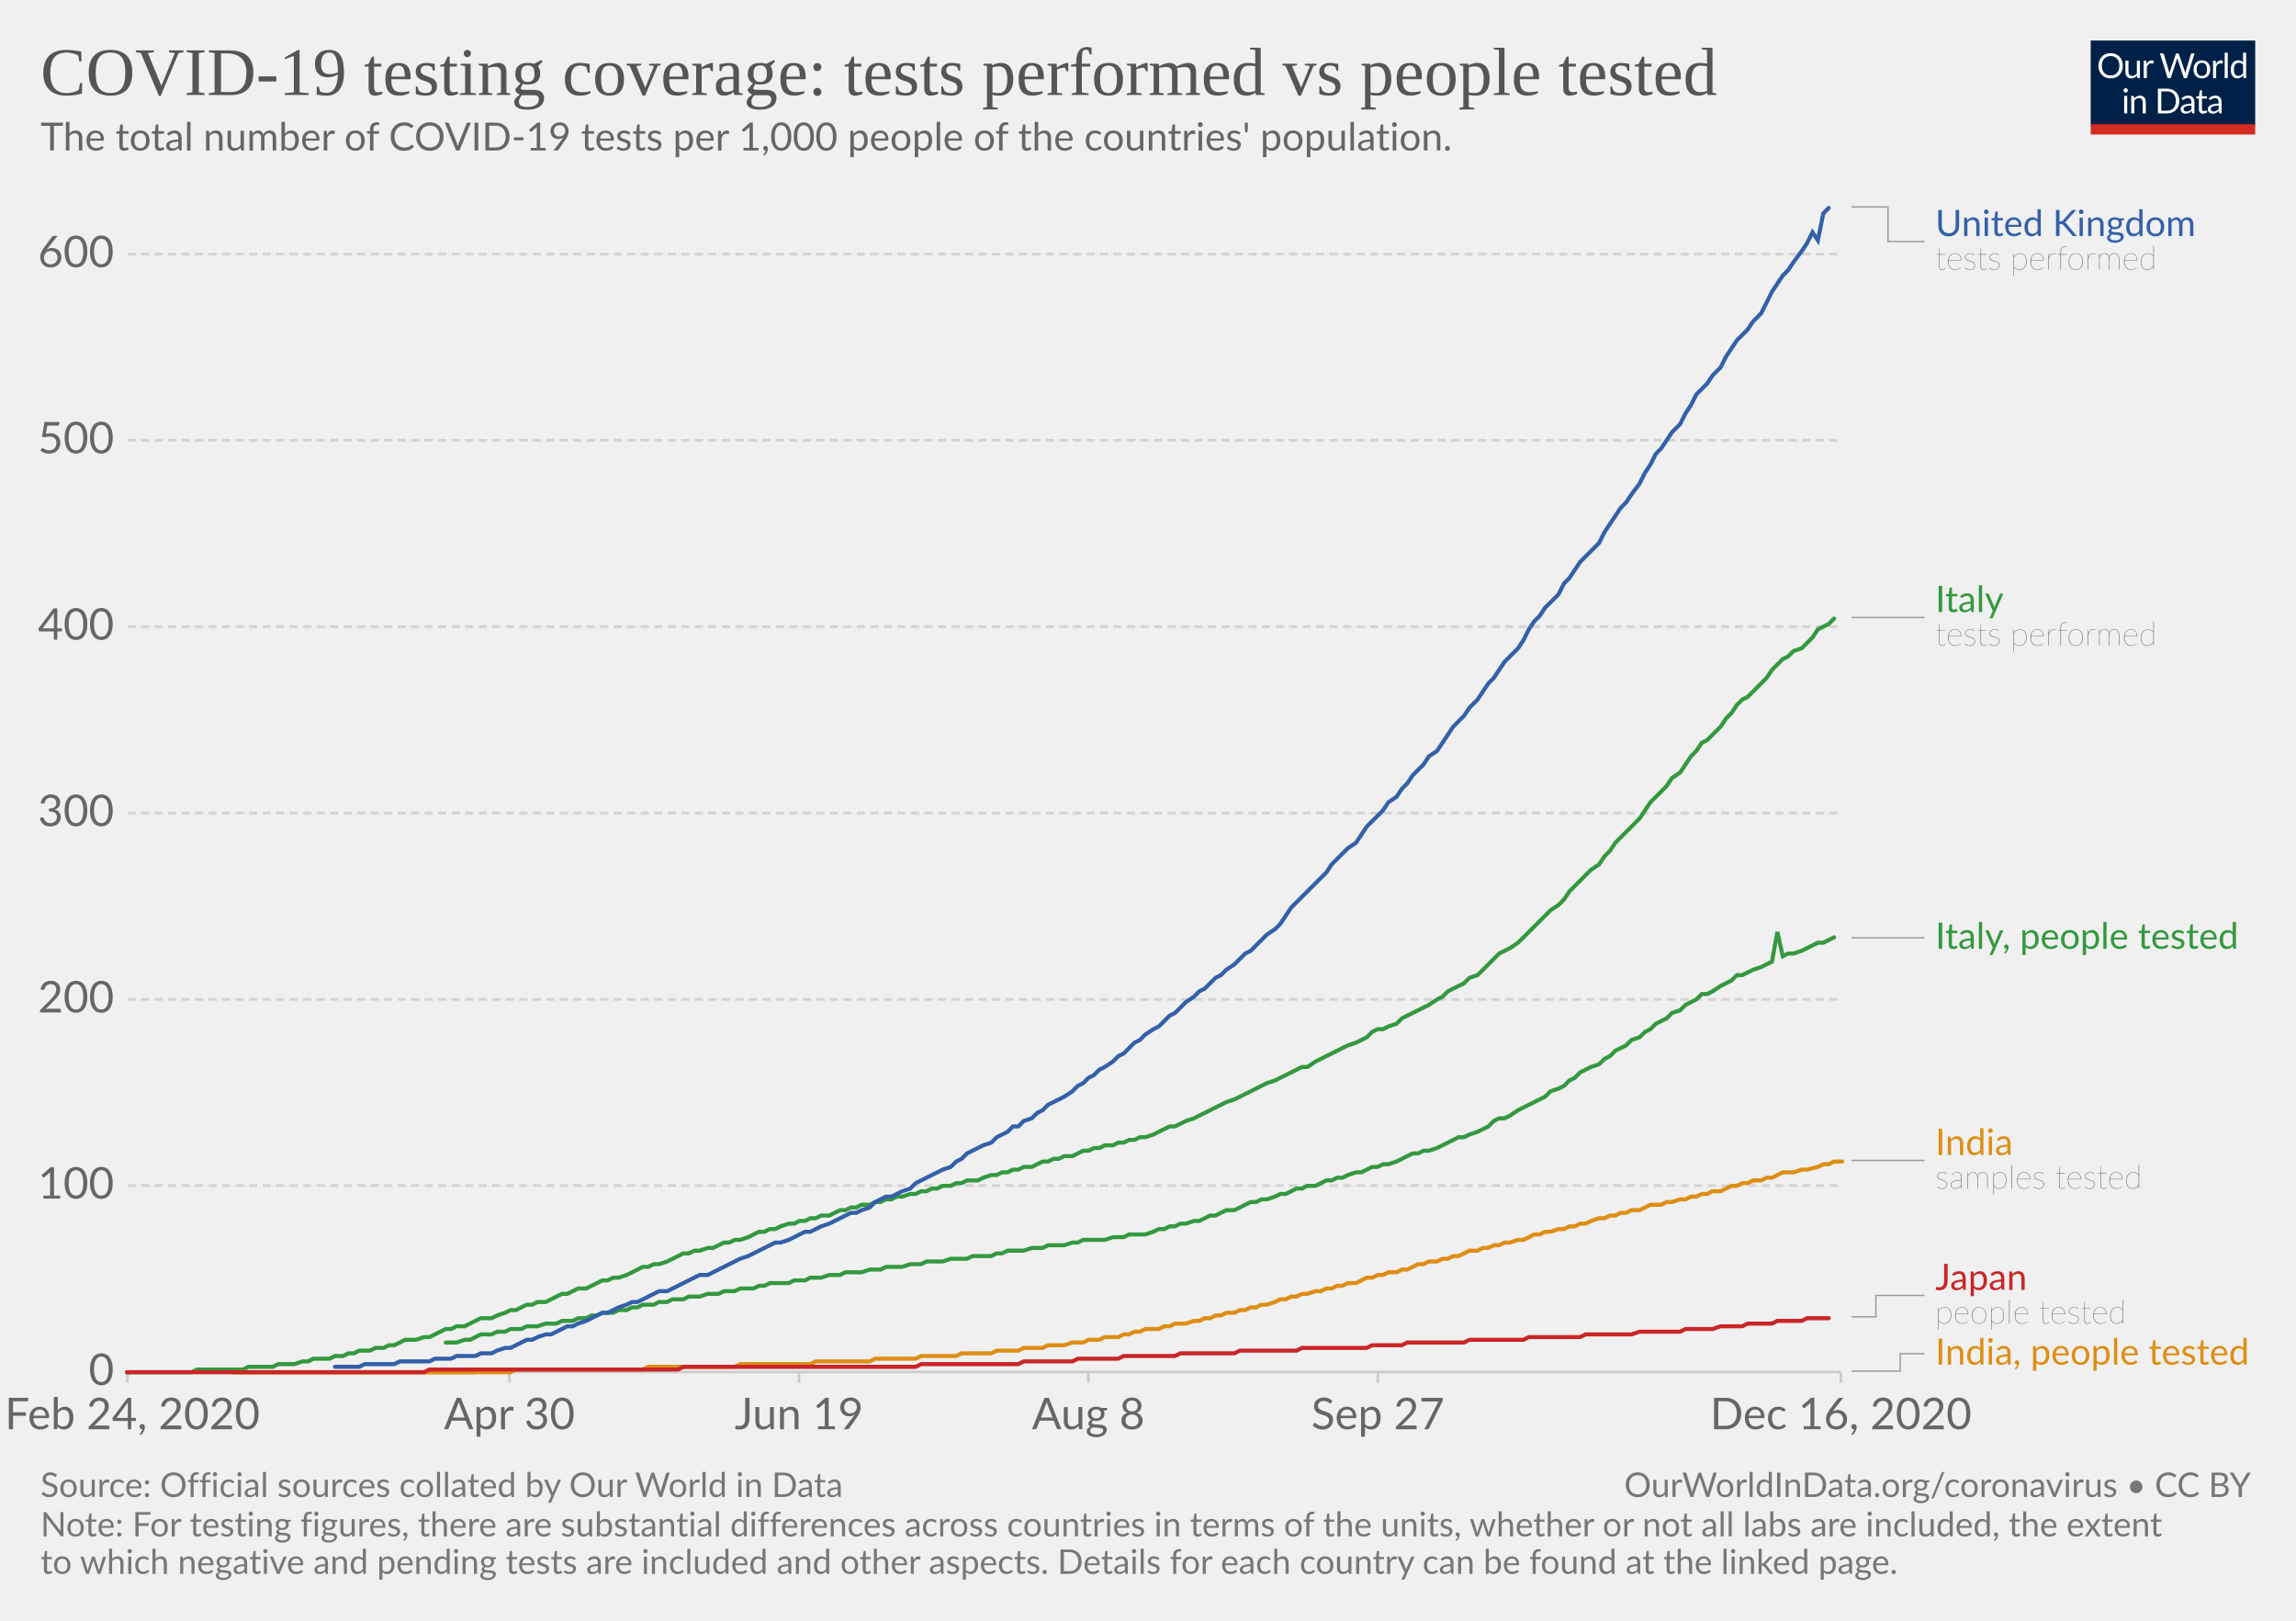
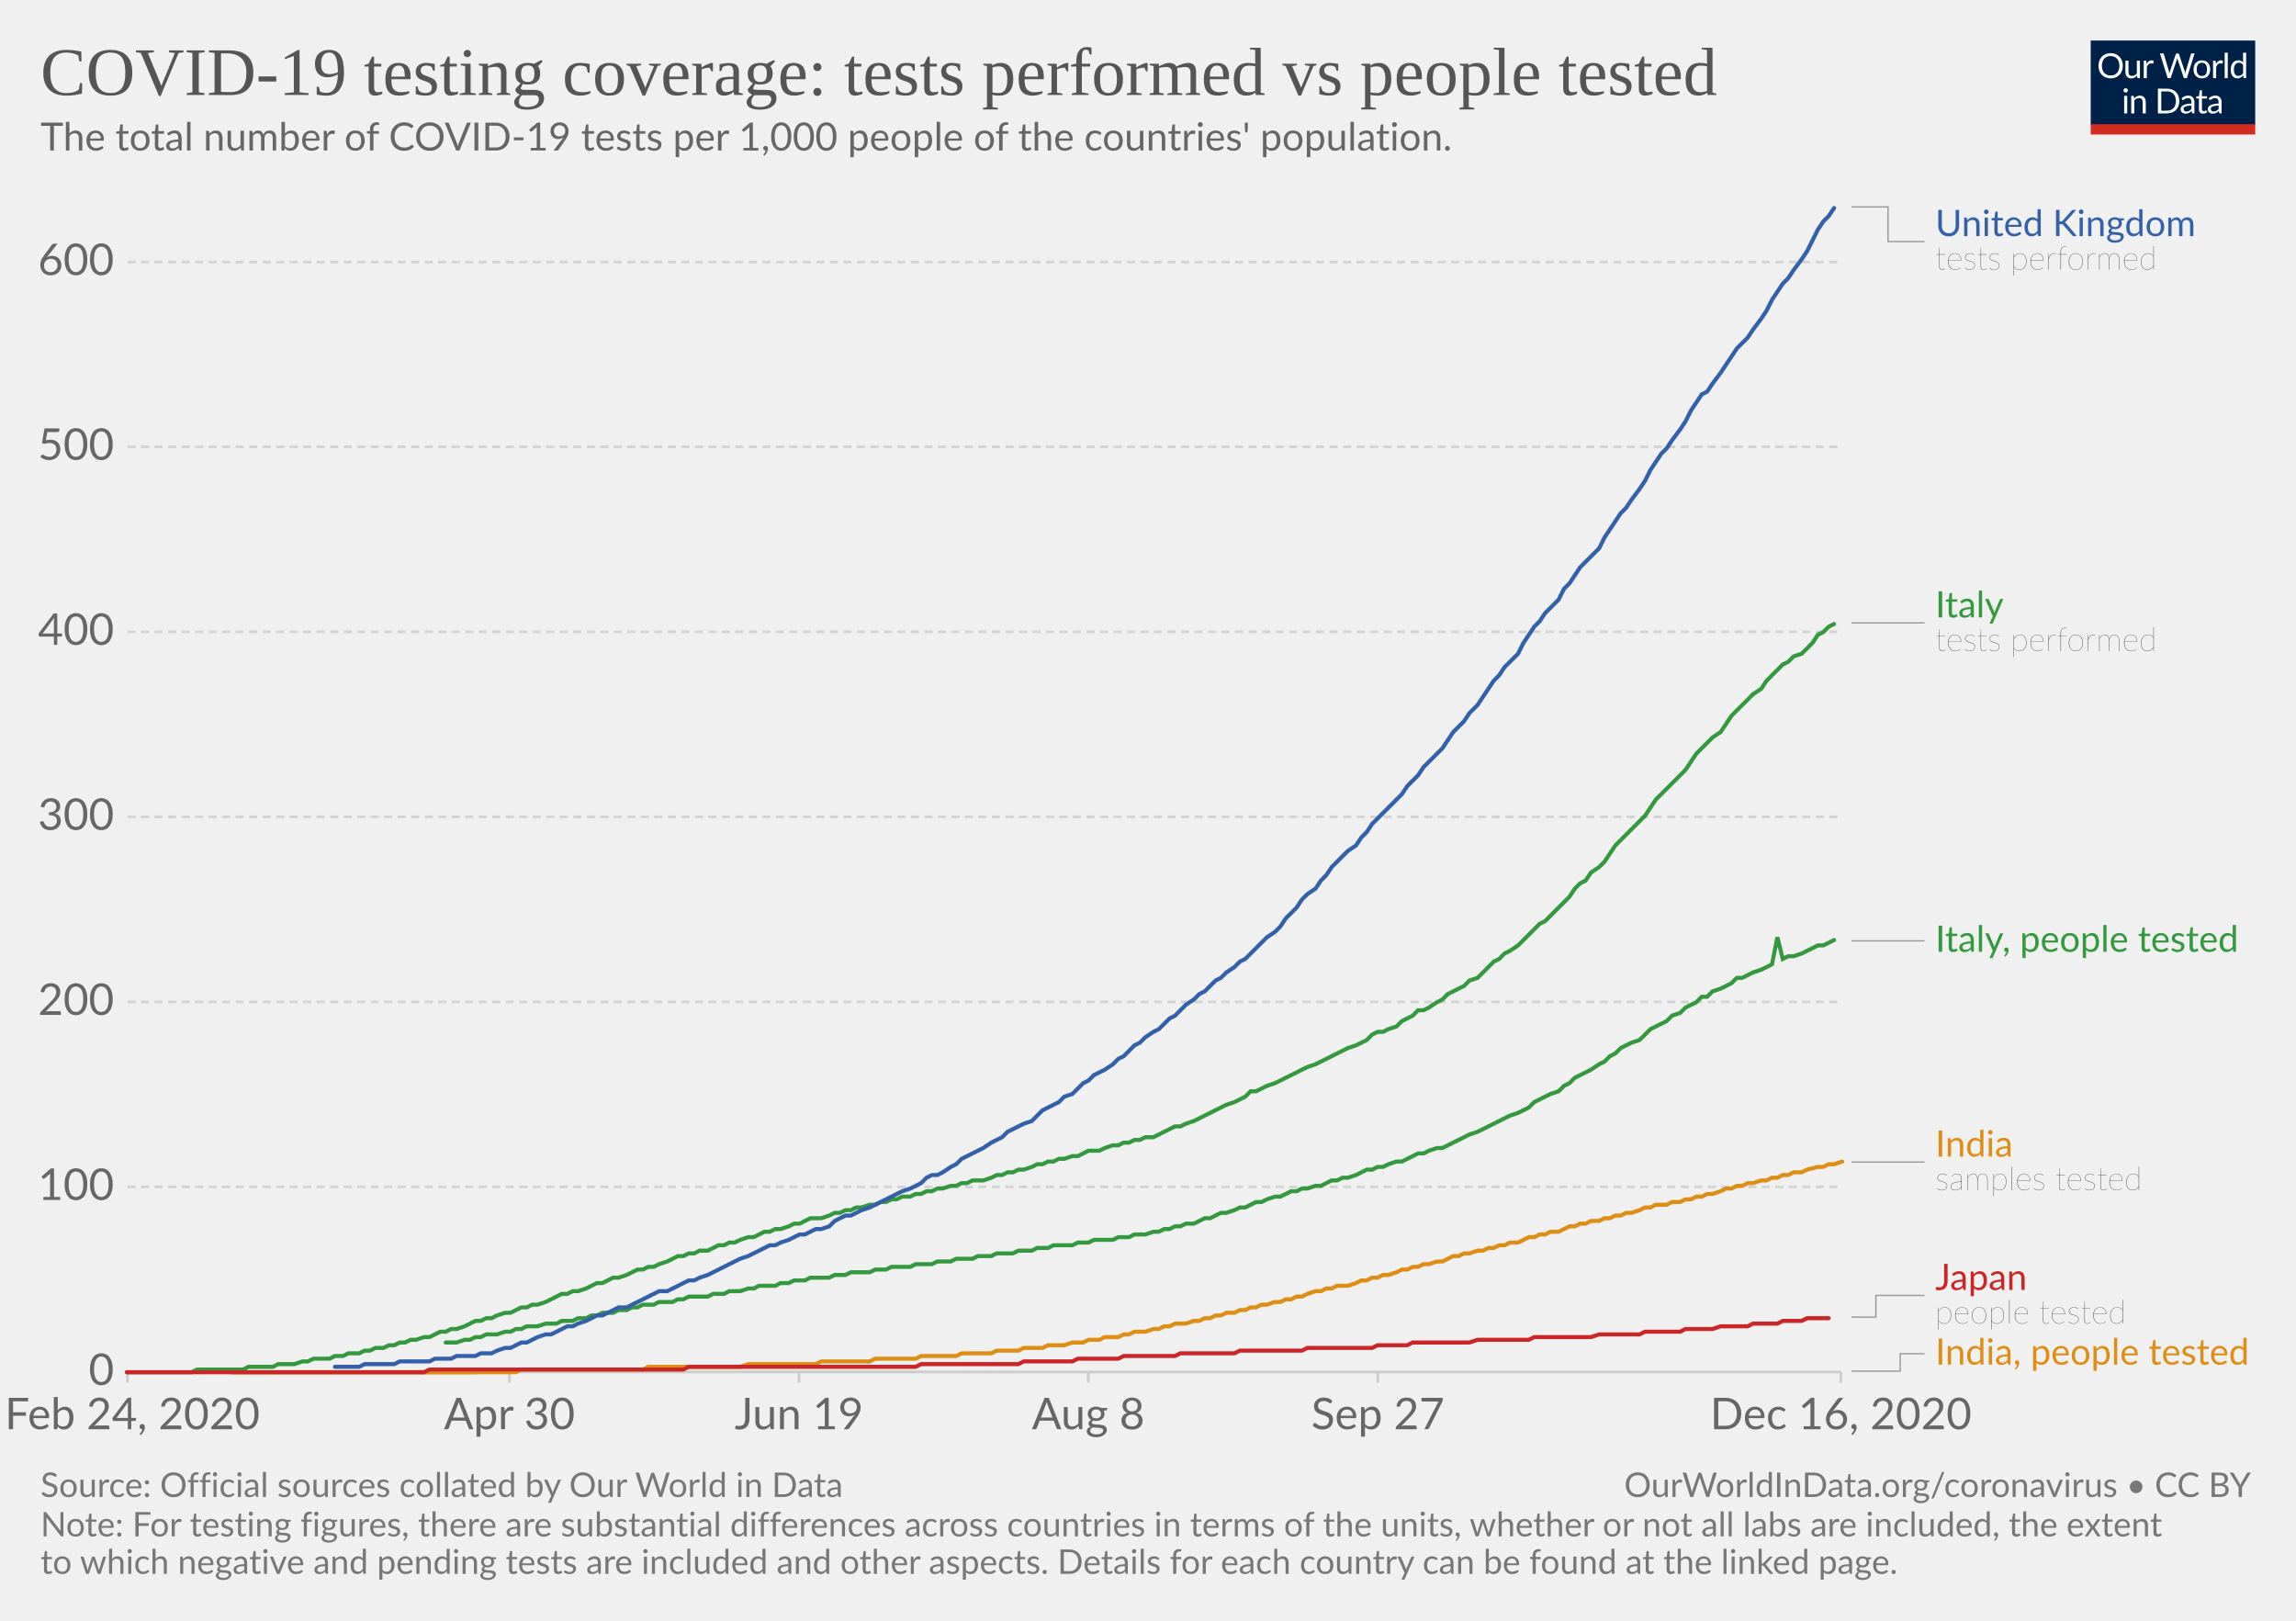
<svg xmlns="http://www.w3.org/2000/svg" version="1.1" style="background-color:#fff;-webkit-font-smoothing:antialiased" width="850" height="600" viewBox="0 0 850 600" font-family="Lato,'Helvetica Neue',Helvetica,Arial,sans-serif" font-size="18" text-rendering="optimizeLegibility">
  <g class="HeaderView">
    <g transform="matrix(.29 0 0 .29 774 15)">
      <svg width="210" height="120" viewBox="0 0 210 120" fill="none">
        <g clip-path="url(#clip0)">
          <path d="M0 0h210v107.89H0V0z" fill="#002147" />
          <path d="M40.98 32.25c0 2.36-.38 4.53-1.12 6.51a14.26 14.26 0 01-8.1 8.4c-1.9.78-4.02 1.17-6.34 1.17a16.6 16.6 0 01-6.33-1.17 14.31 14.31 0 01-8.08-8.4 18.29 18.29 0 01-1.12-6.51c0-2.36.38-4.53 1.12-6.5a14.32 14.32 0 018.07-8.44c1.92-.8 4.03-1.19 6.34-1.19 2.32 0 4.43.4 6.34 1.19 1.92.8 3.56 1.9 4.93 3.34a14.87 14.87 0 013.17 5.1 18.1 18.1 0 011.12 6.5zm-4.38 0c0-1.94-.26-3.68-.8-5.22a10.91 10.91 0 00-2.24-3.89 9.68 9.68 0 00-3.52-2.46 11.95 11.95 0 00-4.62-.86c-1.68 0-3.21.28-4.6.86a9.88 9.88 0 00-3.54 2.46 10.91 10.91 0 00-2.24 3.9c-.53 1.53-.8 3.27-.8 5.2 0 1.94.27 3.68.8 5.22a11.17 11.17 0 002.24 3.9 10.01 10.01 0 003.55 2.44c1.38.56 2.9.83 4.6.83 1.7 0 3.24-.27 4.61-.83a9.8 9.8 0 003.52-2.44 11.17 11.17 0 002.25-3.9c.53-1.54.8-3.28.8-5.21zm26.22-6.54V48H60.5c-.56 0-.9-.27-1.05-.81l-.31-2.4a12.45 12.45 0 01-3.26 2.6c-1.2.64-2.58.96-4.13.96-1.22 0-2.3-.2-3.24-.6a6.52 6.52 0 01-2.33-1.7 7.37 7.37 0 01-1.43-2.67c-.3-1.04-.46-2.2-.46-3.45V25.7h3.91v14.22c0 1.68.38 2.99 1.15 3.91.77.93 1.96 1.39 3.54 1.39 1.16 0 2.24-.27 3.23-.82a10.42 10.42 0 002.8-2.28V25.7h3.91zm8.61 4.47a9.94 9.94 0 012.6-3.56 5.64 5.64 0 013.76-1.3c.47 0 .92.05 1.34.15.44.1.83.27 1.17.49l-.3 2.92c-.09.37-.3.55-.66.55-.2 0-.5-.04-.9-.13a6.21 6.21 0 00-3.24.18c-.54.2-1.03.5-1.47.92-.42.4-.81.9-1.17 1.5-.33.58-.64 1.26-.92 2.02V48H67.7V25.71h2.25c.42 0 .72.08.88.25.16.16.27.44.33.83l.26 3.39zm61.16-13.7L122.75 48h-3.82l-7.99-24.05a21.95 21.95 0 01-.42-1.58 38.36 38.36 0 01-.44 1.58L102.05 48h-3.83L88.4 16.47h3.54c.38 0 .7.1.95.29.26.2.43.43.5.73l6.52 21.9c.1.4.2.83.28 1.28.1.46.2.94.29 1.46l.3-1.46c.12-.47.25-.9.38-1.27l7.41-21.91c.1-.25.26-.48.51-.69.27-.22.58-.33.95-.33h1.23c.38 0 .69.1.92.29.24.2.41.43.53.73l7.4 21.9a28.4 28.4 0 01.68 2.62 29.52 29.52 0 01.52-2.61l6.54-21.91c.07-.27.23-.5.48-.7.27-.21.58-.32.95-.32h3.32zm9.35 8.88c1.63 0 3.1.27 4.4.82a9.43 9.43 0 015.46 5.94c.5 1.4.74 2.98.74 4.73 0 1.76-.25 3.34-.74 4.75a9.43 9.43 0 01-5.46 5.92c-1.3.52-2.77.79-4.4.79-1.64 0-3.12-.27-4.44-.8a9.42 9.42 0 01-3.35-2.3c-.92-1-1.63-2.2-2.13-3.61-.49-1.41-.73-3-.73-4.75s.24-3.33.73-4.73c.5-1.43 1.2-2.64 2.13-3.63a9.4 9.4 0 013.35-2.31c1.32-.55 2.8-.82 4.44-.82zm0 19.89c2.2 0 3.84-.73 4.93-2.2 1.08-1.48 1.63-3.54 1.63-6.18 0-2.66-.55-4.72-1.63-6.2-1.09-1.49-2.73-2.23-4.93-2.23-1.12 0-2.09.2-2.93.57a5.7 5.7 0 00-2.06 1.65 7.5 7.5 0 00-1.24 2.67c-.26 1.04-.4 2.22-.4 3.54 0 2.64.55 4.7 1.64 6.18 1.1 1.47 2.76 2.2 4.99 2.2zm17.97-15.07a9.94 9.94 0 012.6-3.56 5.64 5.64 0 013.76-1.3c.47 0 .91.05 1.34.15.44.1.83.27 1.16.49l-.28 2.92c-.09.37-.31.55-.66.55-.2 0-.5-.04-.9-.13a6.2 6.2 0 00-3.24.18c-.54.2-1.03.5-1.47.92-.43.4-.82.9-1.17 1.5a13.1 13.1 0 00-.92 2.02V48h-3.94V25.71h2.24c.43 0 .72.08.88.25.17.16.28.44.33.83l.27 3.39zm15.04-14.59V48h-3.92V15.6h3.92zm19.55 15.43a6.22 6.22 0 00-2.38-2.05 6.7 6.7 0 00-2.86-.6c-2.07 0-3.66.75-4.77 2.23-1.12 1.48-1.68 3.6-1.68 6.33 0 1.46.13 2.7.38 3.74a7.29 7.29 0 001.1 2.56 4.35 4.35 0 001.78 1.45c.7.3 1.5.46 2.4.46 1.29 0 2.41-.3 3.36-.88a9.6 9.6 0 002.67-2.49V31.02zm3.91-15.43V48h-2.33c-.56 0-.9-.27-1.06-.81l-.35-2.71a12.13 12.13 0 01-3.25 2.77 8.28 8.28 0 01-4.23 1.06 7.31 7.31 0 01-6.14-2.9c-.73-.96-1.3-2.15-1.69-3.57a18.35 18.35 0 01.07-9.48 11.29 11.29 0 011.89-3.7 8.7 8.7 0 017.06-3.34 7.96 7.96 0 016.12 2.62V15.59h3.91zM46.61 70.71V93H42.7V70.71h3.91zm.84-7c0 .39-.08.75-.24 1.09a2.81 2.81 0 01-1.52 1.47 2.67 2.67 0 01-2.16 0 2.9 2.9 0 01-1.45-1.47 2.67 2.67 0 010-2.16c.15-.35.35-.65.6-.9.25-.27.53-.47.85-.62a2.67 2.67 0 012.16 0c.35.15.65.35.9.62.27.25.47.55.62.9.16.34.24.7.24 1.08zm7.97 10.24c.49-.54 1-1.04 1.54-1.48a9.85 9.85 0 013.66-1.84 8.96 8.96 0 015.43.35c.94.4 1.72.97 2.33 1.71a7.36 7.36 0 011.43 2.67c.32 1.04.49 2.19.49 3.45V93h-3.94V78.81c0-1.69-.4-3-1.17-3.92-.76-.93-1.93-1.4-3.5-1.4a6.6 6.6 0 00-3.25.83c-1 .56-1.92 1.31-2.77 2.27V93h-3.94V70.71h2.35c.56 0 .9.28 1.04.82l.3 2.42zm57.7 3.3c0 2.36-.37 4.5-1.11 6.44a14.3 14.3 0 01-3.17 4.98 14.1 14.1 0 01-4.93 3.2c-1.9.76-4.02 1.13-6.33 1.13H85.8V61.47h11.77c2.31 0 4.42.39 6.33 1.15a13.8 13.8 0 018.1 8.18 17.75 17.75 0 011.12 6.45zm-4.37 0c0-1.94-.26-3.67-.8-5.2a10.94 10.94 0 00-2.23-3.87 9.57 9.57 0 00-3.53-2.42 12.23 12.23 0 00-4.61-.83h-7.5v24.62h7.5c1.7 0 3.24-.28 4.61-.84a9.7 9.7 0 003.53-2.4 10.94 10.94 0 002.24-3.87c.53-1.53.8-3.26.8-5.2zm19.8 5.72c-1.8.06-3.34.2-4.62.44-1.26.22-2.3.51-3.1.88-.8.36-1.37.8-1.74 1.3-.35.5-.53 1.05-.53 1.67 0 .58.1 1.1.3 1.52a3 3 0 00.76 1.05c.34.27.73.46 1.17.6.45.11.94.17 1.45.17a7.28 7.28 0 003.5-.81 11.95 11.95 0 002.82-2.2v-4.62zm-12.65-9.11a12.73 12.73 0 013.98-2.66c1.43-.59 3-.88 4.73-.88 1.25 0 2.36.2 3.33.61a6.81 6.81 0 013.94 4.38c.33 1.04.5 2.19.5 3.43V93h-1.74a1.8 1.8 0 01-.88-.18c-.2-.13-.36-.38-.48-.74l-.44-2.12c-.59.55-1.16 1.03-1.72 1.46a9.48 9.48 0 01-3.74 1.7c-.69.15-1.46.23-2.3.23-.87 0-1.69-.12-2.45-.35a5.34 5.34 0 01-3.34-2.93 6.64 6.64 0 01-.49-2.64c0-.88.25-1.72.73-2.53a6.33 6.33 0 012.35-2.17c1.09-.63 2.5-1.15 4.25-1.54 1.75-.41 3.89-.65 6.42-.7v-1.75c0-1.73-.37-3.03-1.12-3.91-.75-.9-1.84-1.34-3.28-1.34-.97 0-1.78.12-2.44.37-.64.23-1.2.5-1.7.81l-1.23.82c-.33.23-.67.35-1 .35-.27 0-.5-.07-.69-.2a2.1 2.1 0 01-.48-.53l-.7-1.25zm27.67 19.5c-1.76 0-3.12-.5-4.07-1.48-.94-.98-1.41-2.4-1.41-4.25V74h-2.68a.9.9 0 01-.6-.2c-.16-.14-.24-.36-.24-.66v-1.56l3.65-.46.9-6.89a.9.9 0 01.29-.52.88.88 0 01.62-.22H142v7.67h6.44V74H142v13.38c0 .94.22 1.63.68 2.09.45.45 1.04.68 1.76.68a3.21 3.21 0 001.85-.53l.55-.35c.16-.12.3-.18.41-.18.2 0 .4.13.55.38l1.15 1.87a7.45 7.45 0 01-2.44 1.5c-.96.35-1.94.52-2.95.52zm19.68-10.4c-1.8.07-3.34.21-4.62.45-1.26.22-2.3.51-3.1.88-.8.36-1.37.8-1.74 1.3-.35.5-.53 1.05-.53 1.67 0 .58.1 1.1.3 1.52.18.42.44.77.76 1.05.34.27.73.46 1.17.6.45.11.94.17 1.45.17a7.3 7.3 0 003.5-.81 12.04 12.04 0 002.82-2.2v-4.62zm-12.65-9.1a12.72 12.72 0 013.99-2.66c1.42-.59 3-.88 4.72-.88 1.25 0 2.36.2 3.33.61a6.81 6.81 0 013.94 4.38c.33 1.04.5 2.19.5 3.43V93h-1.74a1.8 1.8 0 01-.88-.18c-.2-.13-.36-.38-.48-.74l-.44-2.12c-.59.55-1.16 1.03-1.72 1.46a9.48 9.48 0 01-3.74 1.7c-.69.15-1.46.23-2.3.23-.87 0-1.69-.12-2.45-.35a5.33 5.33 0 01-3.34-2.93 6.62 6.62 0 01-.49-2.64c0-.88.25-1.72.73-2.53a6.33 6.33 0 012.35-2.17c1.09-.63 2.5-1.15 4.25-1.54a31.2 31.2 0 016.42-.7v-1.75c0-1.73-.37-3.03-1.12-3.91-.75-.9-1.84-1.34-3.28-1.34-.97 0-1.78.12-2.44.37-.64.23-1.2.5-1.7.81-.46.3-.87.57-1.22.82-.34.23-.68.35-1.02.35-.26 0-.49-.07-.68-.2a1.88 1.88 0 01-.48-.53l-.7-1.25z" fill="#fff" />
          <path fill="#D42B21" d="M0 106.79h210V120H0z" />
        </g>
        <defs>
          <clipPath id="clip0">
            <path fill="#fff" d="M0 0h210v120H0z" />
          </clipPath>
        </defs>
      </svg>
    </g>
    <a href="https://ourworldindata.org/grapher/total-tests-per-thousand-people-vs-tests?time=2020-02-24..latest" target="_blank" rel="noopener" font-family="&quot;Playfair Display&quot;,Georgia,&quot;Times New Roman&quot;,serif">
      <text font-size="25.2" x="15" y="35.2" fill="#555">
        <tspan x="15" y="35.16">COVID-19 testing coverage: tests performed vs people tested</tspan>
      </text>
    </a>
    <text font-size="14.4" x="15" y="55.7" fill="#666">
      <tspan x="15" y="55.72">The total number of COVID-19 tests per 1,000 people of the countries' population.</tspan>
    </text>
  </g>
  <g class="LineChart">
    <defs>
      <clipPath id="a">
        <path d="M37.22 0h830v905h-830z" />
      </clipPath>
    </defs>
    <g class="DualAxisView">
      <g class="HorizontalAxis">
        <path stroke="#ccc" d="M47.2 507.9v4M188.6 507.9v4M295.8 507.9v4M402.9 507.9v4M510.1 507.9v4M681.5 507.9v4" />
        <text x="49" y="529.1" fill="#666" text-anchor="middle" font-size="16.2">Feb 24, 2020</text>
        <text x="188.6" y="529.1" fill="#666" text-anchor="middle" font-size="16.2">Apr 30</text>
        <text x="295.8" y="529.1" fill="#666" text-anchor="middle" font-size="16.2">Jun 19</text>
        <text x="402.9" y="529.1" fill="#666" text-anchor="middle" font-size="16.2">Aug 8</text>
        <text x="510.1" y="529.1" fill="#666" text-anchor="middle" font-size="16.2">Sep 27</text>
        <text x="681.5" y="529.1" fill="#666" text-anchor="middle" font-size="16.2">Dec 16, 2020</text>
      </g>
      <g class="VerticalAxis" fill="#666" dominant-baseline="middle" text-anchor="end" font-size="16.2">
        <text x="42.22" y="507.9">0</text>
-         <text x="42.22" y="438.9">100</text>
-         <text x="42.22" y="370">200</text>
-         <text x="42.22" y="301">300</text>
-         <text x="42.22" y="232">400</text>
-         <text x="42.22" y="163">500</text>
-         <text x="42.22" y="94.1">600</text>
+         <text x="42.22" y="439.4">100</text>
+         <text x="42.22" y="370.9">200</text>
+         <text x="42.22" y="302.4">300</text>
+         <text x="42.22" y="233.9">400</text>
+         <text x="42.22" y="165.4">500</text>
+         <text x="42.22" y="97">600</text>
      </g>
      <g class="AxisGridLines horizontalLines">
        <path stroke="#ccc" d="M47.22 507.9h634.25" />
-         <path stroke="#d3d3d3" stroke-dasharray="3,2" d="M47.22 438.9h634.25M47.22 370h634.25M47.22 301h634.25M47.22 232h634.25M47.22 163h634.25M47.22 94.1h634.25" />
+         <path stroke="#d3d3d3" stroke-dasharray="3,2" d="M47.22 439.4h634.25M47.22 370.9h634.25M47.22 302.4h634.25M47.22 233.9h634.25M47.22 165.4h634.25M47.22 97h634.25" />
      </g>
    </g>
    <g clip-path="url(#a)">
      <g class="LineLabels" cursor="default">
        <g class="legendMark">
          <g class="indicator">
            <path d="M685.47 76.6h13.5v12.83h13.5" stroke="#999" stroke-width=".5" fill="none" />
          </g>
          <text font-size="13.5" x="716.5" y="87.4" fill="#3360a9">
            <tspan x="716.47" y="87.4">United Kingdom</tspan>
          </text>
          <text font-size="12.15" x="716.5" y="99.8" fill="#333" class="textAnnotation" font-weight="lighter">
            <tspan x="716.47" y="99.82">tests performed</tspan>
          </text>
        </g>
        <g class="legendMark">
          <g class="indicator">
-             <path d="M685.47 228.6h13.5v0h13.5" stroke="#999" stroke-width=".5" fill="none" />
+             <path d="M685.47 230.6h13.5v0h13.5" stroke="#999" stroke-width=".5" fill="none" />
          </g>
-           <text font-size="13.5" x="716.5" y="226.6" fill="#34983f">
-             <tspan x="716.47" y="226.58">Italy</tspan>
+           <text font-size="13.5" x="716.5" y="228.6" fill="#34983f">
+             <tspan x="716.47" y="228.58">Italy</tspan>
          </text>
-           <text font-size="12.15" x="716.5" y="239" fill="#333" class="textAnnotation" font-weight="lighter">
-             <tspan x="716.47" y="239">tests performed</tspan>
+           <text font-size="12.15" x="716.5" y="241" fill="#333" class="textAnnotation" font-weight="lighter">
+             <tspan x="716.47" y="241">tests performed</tspan>
          </text>
        </g>
        <g class="legendMark">
          <g class="indicator">
-             <path d="M685.47 347.2h13.5v0h13.5" stroke="#999" stroke-width=".5" fill="none" />
+             <path d="M685.47 348.3h13.5v0h13.5" stroke="#999" stroke-width=".5" fill="none" />
          </g>
-           <text font-size="13.5" x="716.5" y="351.3" fill="#34983f">
-             <tspan x="716.47" y="351.25">Italy, people tested</tspan>
+           <text font-size="13.5" x="716.5" y="352.4" fill="#34983f">
+             <tspan x="716.47" y="352.35">Italy, people tested</tspan>
          </text>
        </g>
        <g class="legendMark">
          <g class="indicator">
-             <path d="M685.47 429.6h13.5v0h13.5" stroke="#999" stroke-width=".5" fill="none" />
+             <path d="M685.47 430.2h13.5v0h13.5" stroke="#999" stroke-width=".5" fill="none" />
          </g>
-           <text font-size="13.5" x="716.5" y="427.6" fill="#de8e15">
-             <tspan x="716.47" y="427.58">India</tspan>
+           <text font-size="13.5" x="716.5" y="428.2" fill="#de8e15">
+             <tspan x="716.47" y="428.18">India</tspan>
          </text>
-           <text font-size="12.15" x="716.5" y="440" fill="#333" class="textAnnotation" font-weight="lighter">
-             <tspan x="716.47" y="440">samples tested</tspan>
+           <text font-size="12.15" x="716.5" y="440.6" fill="#333" class="textAnnotation" font-weight="lighter">
+             <tspan x="716.47" y="440.59">samples tested</tspan>
          </text>
        </g>
        <g class="legendMark">
          <g class="indicator">
-             <path d="M685.47 487.5h9v-7.93h18" stroke="#999" stroke-width=".5" fill="none" />
+             <path d="M685.47 487.6h9v-8.03h18" stroke="#999" stroke-width=".5" fill="none" />
          </g>
          <text font-size="13.5" x="716.5" y="477.6" fill="#ca2628">
            <tspan x="716.47" y="477.55">Japan</tspan>
          </text>
          <text font-size="12.15" x="716.5" y="490" fill="#333" class="textAnnotation" font-weight="lighter">
            <tspan x="716.47" y="489.97">people tested</tspan>
          </text>
        </g>
        <g class="legendMark">
          <g class="indicator">
            <path d="M685.47 507.6h18v-6.45h9" stroke="#999" stroke-width=".5" fill="none" />
          </g>
          <text font-size="13.5" x="716.5" y="505.2" fill="#de8e15">
            <tspan x="716.47" y="505.2">India, people tested</tspan>
          </text>
        </g>
      </g>
      <g class="Lines">
        <g class="key-India_0">
-           <path stroke="#de8e15" stroke-linecap="round" d="M86 508h103l2-1h47l2-1h32l2-1h26l2-1h20l2-1h15l2-1h13l2-1h11l2-1h8l2-1h7l2-1h6l3-1h4l2-1h4l2-1h5l2-1h2l2-1h2l2-1h5l2-1h2l2-1h4l3-1h2l2-1h2l2-1h2l2-1h3l2-1h2l2-1h2l2-1h2l3-1 2-1h2l2-1h2l2-1h2l3-1h2l2-1h2l2-1h2l2-1h3l2-1 2-1h2l2-1h2l2-1h3l2-1h2l2-1 2-1h2l2-1h3l2-1h2l2-1h2l2-1 2-1h3l2-1h2l2-1h2l2-1h2l3-1h2l2-1 2-1h2l2-1h2l3-1h2l2-1h2l2-1h2l2-1 3-1h2l2-1h2l2-1h2l2-1h3l2-1 2-1h4l2-1h2l3-1h2l2-1h2l2-1h2l2-1h3l2-1 2-1h2l2-1h2l2-1h3l2-1h2l2-1 2-1h4l3-1h2l4-1 2-1h2l2-1h3" fill="none" stroke-width="1.5" />
+           <path stroke="#de8e15" stroke-linecap="round" d="M86 508h105l2-1h45l2-1h34l3-1h25l2-1h18l2-1h15l2-1h13l2-1h11l2-1h8l2-1h7l2-1h6l3-1h4l2-1h4l2-1h5l2-1h2l2-1h4l3-1h2l2-1h2l2-1h4l3-1h2l2-1h2l2-1h2l2-1h3l2-1h2l2-1h2l2-1h2l3-1h2l2-1h2l2-1h2l2-1 3-1h2l2-1h2l2-1h4l3-1 2-1h2l2-1h2l2-1h2l3-1 2-1h2l2-1h2l2-1h2l3-1h2l2-1 2-1h2l2-1h2l3-1h2l2-1h2l2-1h2l2-1h3l2-1 2-1h2l2-1h2l2-1h3l2-1 2-1h2l2-1h2l2-1h3l2-1h2l2-1h2l2-1h2l3-1 2-1h2l2-1h4l2-1h3l2-1h2l2-1h2l2-1h2l3-1 2-1h2l2-1h2l2-1h2l3-1h2l2-1h2l2-1h2l2-1h3l2-1 4-1h2l2-1h2l3-1" fill="none" stroke-width="1.5" />
        </g>
        <g class="key-Italy_0">
-           <path stroke="#34983f" stroke-linecap="round" d="M47 508h24l2-1h17l2-1h9l2-1h6l3-1h2l2-1h6l2-1h3l2-1h2l2-1h4l2-1h3l2-1h2l2-1 2-1h4l3-1h2l2-1 2-1 2-1h2l2-1h3l2-1 2-1 2-1h4l2-1 3-1 2-1h2l2-1 2-1h2l2-1h3l2-1 2-1 2-1h2l2-1 2-1h3l2-1 2-1 2-1h2l2-1h2l3-1 2-1 2-1 2-1h2l2-1h2l3-1 2-1 2-1 2-1h2l2-1h2l3-1h2l2-1 2-1h2l2-1h2l3-1 2-1 2-1h2l2-1h2l2-1 3-1h2l2-1h2l2-1h2l2-1h3l2-1 2-1h2l2-1h2l2-1h3l2-1h2l2-1h2l2-1h2l3-1h2l2-1h2l2-1h2l2-1h3l2-1h2l2-1h4l2-1 3-1h2l2-1h2l2-1h2l2-1h3l2-1 2-1h2l2-1h2l2-1h3l2-1 2-1h2l2-1h2l2-1h3l2-1h2l2-1h2l2-1h2l3-1 2-1 2-1 2-1h2l2-1 2-1 3-1 2-1 2-1 2-1 2-1 2-1 2-1 3-1 2-1 2-1 2-1 2-1 2-1 2-1 3-1 2-1 2-1 2-1 2-1 2-1h2l3-2 2-1 2-1 2-1 2-1 2-1 2-1 3-1 2-1 2-1 2-2 2-1h2l2-1 3-1 2-2 2-1 2-1 2-1 2-1 2-1 3-2 2-1 2-2 2-1 2-1 2-1 2-2 3-1 2-2 2-2 2-2 2-2 2-1 2-1 3-2 2-2 2-2 2-2 2-2 2-2 2-2 3-2 2-2 2-3 2-2 2-2 2-2 2-2 3-2 2-3 2-2 2-3 2-2 2-2 2-2 3-3 2-3 2-3 2-2 2-2 2-2 2-3 3-2 2-3 2-3 2-2 2-3 2-1 2-2 3-3 2-3 2-2 2-3 2-2 2-1 2-2 3-3 2-2 2-3 2-2 2-2 2-1 2-2 3-1 2-2 2-2 2-3 2-1 2-1 2-2" fill="none" stroke-width="1.5" />
+           <path stroke="#34983f" stroke-linecap="round" d="M47 508h24l2-1h17l2-1h9l2-1h6l3-1h2l2-1h6l2-1h3l2-1h4l2-1h2l2-1h3l2-1h2l2-1h2l2-1h2l3-1h2l2-1 2-1h2l2-1h2l3-1 2-1 2-1h2l2-1h2l2-1 3-1h2l2-1 2-1h2l2-1h2l3-1 2-1 2-1 2-1h2l2-1h2l3-1 2-1 2-1h2l2-1 2-1h2l3-1 2-1 2-1h2l2-1h2l2-1 3-1 2-1 2-1h2l2-1h2l2-1h3l2-1 2-1h2l2-1h2l2-1 3-1h2l2-1 2-1h2l2-1h2l3-1 2-1h2l2-1 2-1h4l3-1 2-1h2l2-1h2l2-1h2l3-1h2l2-1h2l2-1h2l2-1h3l2-1h2l2-1h2l2-1h2l3-1h2l2-1h2l2-1h4l3-1 2-1h2l2-1h2l2-1h2l3-1 2-1h2l2-1h2l2-1h2l3-1h2l2-1 2-1h4l2-1 3-1h2l2-1h2l2-1h2l2-1h3l2-1 2-1 2-1 2-1h2l2-1 3-1 2-1 2-1 2-1 2-1 2-1 2-1 3-1 2-1 2-1 2-2h2l2-1 2-1 3-1 2-1 2-1 2-1 2-1 2-1 2-1 3-1 2-1 2-1 2-1 2-1 2-1 2-1 3-1 2-1 2-1 2-2 2-1h2l2-1 3-1 2-2 2-1 2-1 2-2h2l2-1 3-2 2-1 2-2 2-1 2-1 2-1 2-2 3-1 2-2 2-2 2-2 2-1 2-2 2-1 3-2 2-2 2-2 2-2 2-2 2-1 2-2 3-3 2-2 2-2 2-3 2-2 2-1 2-3 3-2 2-2 2-3 2-3 2-2 2-2 2-2 3-3 2-2 2-3 2-3 2-2 2-2 2-2 3-3 2-2 2-3 2-3 2-2 2-2 2-2 3-2 2-3 2-3 2-2 2-2 2-2 2-2 3-2 2-3 2-2 2-2 2-2 2-1 2-2 3-1 2-2 2-2 2-3 2-1 2-2 2-1" fill="none" stroke-width="1.5" />
        </g>
        <g class="key-India__002c-people-tested_0">
          <path stroke="#de8e15" stroke-linecap="round" d="M86 508h90" fill="none" stroke-width="1.5" />
        </g>
        <g class="key-Italy__002c-people-tested_0">
-           <path stroke="#34983f" stroke-linecap="round" d="M165 497h4l3-1h2l2-1 2-1h4l2-1h3l2-1h4l2-1h4l3-1h4l2-1h4l2-1h3l2-1h2l2-1h4l2-1h3l2-1h2l2-1h4l2-1h3l2-1h4l2-1h4l3-1h4l2-1h4l2-1h5l2-1h2l2-1h7l2-1h4l2-1h4l3-1h4l2-1h6l3-1h4l2-1h6l3-1h4l2-1h6l3-1h6l2-1h7l2-1h2l2-1h6l3-1h4l2-1h6l3-1h2l2-1h8l3-1h4l2-1h6l3-1 2-1h2l2-1h2l2-1h2l3-1h2l2-1 2-1h2l2-1 2-1h3l2-1 2-1 2-1h2l2-1h2l3-1 2-1h2l2-1 2-1h2l2-1h3l2-1 2-1h2l2-1h2l2-1 3-1h2l2-1 2-1h2l2-1h2l3-1 2-1 2-1 2-1h2l2-1h2l3-1 2-1 2-1 2-1 2-1h2l2-1 3-1 2-1 2-1 2-2 2-1h2l2-1 3-2 2-1 2-1 2-1 2-1 2-1 2-2 3-1 2-1 2-2 2-1 2-2 2-1 2-1 3-1 2-2 2-1 2-2 2-1 2-1 2-2 3-1 2-2 2-1 2-2 2-1 2-1 2-2 3-1 2-2 2-1 2-1 2-2h2l2-1 3-2 2-1 2-1 2-2h2l2-1 2-1 3-1 2-1 2-1 2-11 2 9 2-1h2l3-1 2-1 2-1 2-1h2l2-1 2-1" fill="none" stroke-width="1.5" />
+           <path stroke="#34983f" stroke-linecap="round" d="M165 497h4l3-1h2l2-1h2l2-1h4l3-1h2l2-1h2l2-1h4l3-1h4l2-1h4l2-1h3l2-1h2l2-1h4l2-1h3l2-1h2l2-1h4l2-1h5l2-1h2l2-1h7l2-1h4l2-1h4l3-1h2l2-1h6l2-1h3l2-1h4l2-1h7l2-1h4l2-1h7l2-1h4l2-1h7l2-1h6l2-1h5l2-1h6l2-1h5l2-1h6l2-1h5l2-1h4l2-1h7l2-1h4l2-1h7l2-1h4l2-1h4l3-1h2l2-1h2l2-1h2l2-1h3l2-1 2-1h2l2-1 2-1h2l3-1 2-1h2l2-1 2-1h2l2-1 3-1h2l2-1 2-1h2l2-1h2l3-1h2l2-1 2-1h2l2-1h2l3-1 2-1 2-1h2l2-1h2l2-1 3-1h2l2-1 2-1 2-1h2l2-1 3-1h2l2-1 2-1 2-1 2-1 2-1 3-1 2-1 2-1 2-1 2-1 2-1 2-1 3-1 2-1 2-1 2-2 2-1 2-1 2-1 3-1 2-2 2-1 2-2 2-1 2-1 2-1 3-2 2-1 2-2 2-1 2-2 2-1 2-1 3-1 2-2 2-2 2-1 2-1 2-1 2-2 3-1 2-2 2-1 2-1 2-2h2l2-2 3-1 2-1 2-1 2-2h2l2-1 2-1 3-1 2-1 2-1 2-10 2 8 2-1h2l3-1 2-1 2-1 2-1h2l2-1 2-1" fill="none" stroke-width="1.5" />
        </g>
        <g class="key-United-Kingdom_0">
-           <path stroke="#3360a9" stroke-linecap="round" d="M124 506h9l2-1h11l2-1h11l2-1h6l2-1h7l2-1h4l2-1 3-1h2l2-1 2-1 2-1h2l2-1 3-1h2l2-1 2-1 2-1h2l2-1 3-1 2-1 2-1 2-1h2l2-1 2-1 3-1 2-1h2l2-1 2-1 2-1 2-1h3l2-1 2-1 2-1 2-1 2-1 2-1h3l2-1 2-1 2-1 2-1 2-1 2-1 3-1 2-1 2-1 2-1 2-1 2-1h2l3-1 2-1 2-1 2-1h2l2-1 2-1 3-1 2-1 2-1 2-1 2-1h2l2-1 3-1 2-2 2-1 2-1h2l2-1 2-1 3-1 2-2 2-1 2-1 2-1 2-1 2-1 3-1 2-2 2-1 2-2 2-1 2-1 2-1 3-1 2-2 2-1 2-1 2-2h2l2-2 3-1 2-2 2-1 2-2 2-1 2-1 2-1 3-2 2-2 2-1 2-2 2-1 2-2 2-1 3-2 2-2 2-1 2-2 2-2 2-1 2-2 3-2 2-1 2-2 2-2 2-1 2-2 2-2 3-2 2-2 2-1 2-2 2-2 2-1 2-2 3-2 2-2 2-2 2-1 2-2 2-2 2-2 3-2 2-2 2-3 2-3 2-2 2-2 2-2 3-3 2-2 2-2 2-3 2-2 2-2 2-2 3-2 2-3 2-3 2-2 2-2 2-2 2-3 3-2 2-3 2-2 2-3 2-2 2-2 2-3 3-2 2-3 2-3 2-3 2-2 2-2 2-3 3-3 2-3 2-3 2-2 2-3 2-3 2-2 3-3 2-3 2-4 2-3 2-2 2-3 2-2 3-3 2-4 2-2 2-3 2-3 2-2 2-2 3-3 2-4 2-3 2-3 2-3 2-2 2-3 3-4 2-4 2-3 2-4 2-2 2-3 2-3 3-3 2-4 2-3 2-4 2-2 2-2 2-3 3-3 2-4 2-3 2-3 2-2 2-2 2-3 3-3 2-4 2-4 2-3 2-3 2-2 2-3 3-4 2-3 2-4 2 3 2-10 2-2" fill="none" stroke-width="1.5" />
+           <path stroke="#3360a9" stroke-linecap="round" d="M124 506h9l2-1h11l2-1h11l2-1h6l2-1h7l2-1h4l2-1 3-1h2l2-1 2-1h2l2-1 2-1 3-1h2l2-1 2-1 2-1h2l2-1 3-1 2-1 2-1h2l2-1 2-1 2-1h3l2-1 2-1 2-1 2-1 2-1 2-1h3l2-1 2-1 2-1 2-1h2l2-1 3-1 2-1 2-1 2-1 2-1 2-1 2-1 3-1 2-1 2-1 2-1 2-1h2l2-1 3-1 2-1 2-1h2l2-1 2-1h2l3-1 2-2 2-1 2-1h2l2-1 2-1 3-1 2-1 2-1 2-1 2-1 2-1 2-1 3-1 2-1 2-1 2-2 2-1h2l2-1 3-2 2-1 2-2 2-1 2-1 2-1 2-1 3-2 2-1 2-1 2-2 2-1 2-1 2-1 3-1 2-2 2-2 2-1 2-1 2-1 2-2 3-1 2-2 2-2 2-1 2-2 2-1 2-1 3-2 2-2 2-1 2-2 2-2 2-1 2-2 3-2 2-1 2-2 2-2 2-1 2-2 2-2 3-2 2-2 2-1 2-2 2-2 2-1 2-2 3-2 2-2 2-1 2-2 2-2 2-2 2-2 3-2 2-2 2-3 2-2 2-2 2-3 2-2 3-2 2-3 2-2 2-3 2-2 2-2 2-2 3-2 2-3 2-2 2-3 2-2 2-2 2-2 3-3 2-2 2-3 2-2 2-2 2-3 2-2 3-3 2-2 2-3 2-3 2-2 2-2 2-3 3-3 2-3 2-3 2-3 2-2 2-3 2-2 3-3 2-4 2-3 2-3 2-2 2-3 2-2 3-3 2-4 2-2 2-3 2-3 2-2 2-2 3-3 2-4 2-3 2-3 2-3 2-2 2-3 3-4 2-3 2-4 2-3 2-3 2-2 2-3 3-4 2-3 2-4 2-3 2-3 2-1 2-3 3-4 2-3 2-3 2-3 2-2 2-2 2-3 3-4 2-3 2-4 2-3 2-3 2-2 2-3 3-4 2-3 2-4 2-4 2-3 2-2 2-3" fill="none" stroke-width="1.5" />
        </g>
        <g class="key-Japan_0">
-           <path stroke="#ca2628" stroke-linecap="round" d="M47 508h110l2-1h92l2-1h86l2-1h36l2-1h18l2-1h15l2-1h19l2-1h20l2-1h21l2-1h24l2-1h11l2-1h21l2-1h20l2-1h19l2-1h17l3-1h15l2-1h10l3-1h8l2-1h9l2-1h9l2-1h8" fill="none" stroke-width="1.5" />
+           <path stroke="#ca2628" stroke-linecap="round" d="M47 508h110l2-1h94l2-1h84l2-1h36l2-1h18l2-1h15l2-1h19l2-1h20l2-1h23l2-1h24l2-1h11l2-1h21l3-1h19l2-1h21l3-1h15l2-1h13l2-1h10l3-1h10l2-1h9l2-1h7l2-1h8" fill="none" stroke-width="1.5" />
        </g>
      </g>
    </g>
  </g>
  <g class="SourcesFooter" fill="#777">
    <g class="clickable" fill="#777">
      <text font-size="12.6" x="15" y="554.2">
        <tspan x="15" y="554.18">Source: Official sources collated by Our World in Data</tspan>
      </text>
    </g>
    <text font-size="12.6" x="15" y="568.8">
      <tspan x="15" y="568.78">Note: For testing figures, there are substantial differences across countries in terms of the units, whether or not all labs are included, the extent</tspan>
      <tspan x="15" y="582.64">to which negative and pending tests are included and other aspects. Details for each country can be found at the linked page.</tspan>
    </text>
    <text font-size="12.6" x="601.3" y="554.2">
      <tspan x="601.27" y="554.18">
        <a target="_blank" href="https://ourworldindata.org/coronavirus" fill="#777">OurWorldInData.org/coronavirus</a> • <a class="cclogo" href="http://creativecommons.org/licenses/by/4.0/deed.en_US" target="_blank" fill="#777">CC BY</a>
      </tspan>
    </text>
  </g>
</svg>
